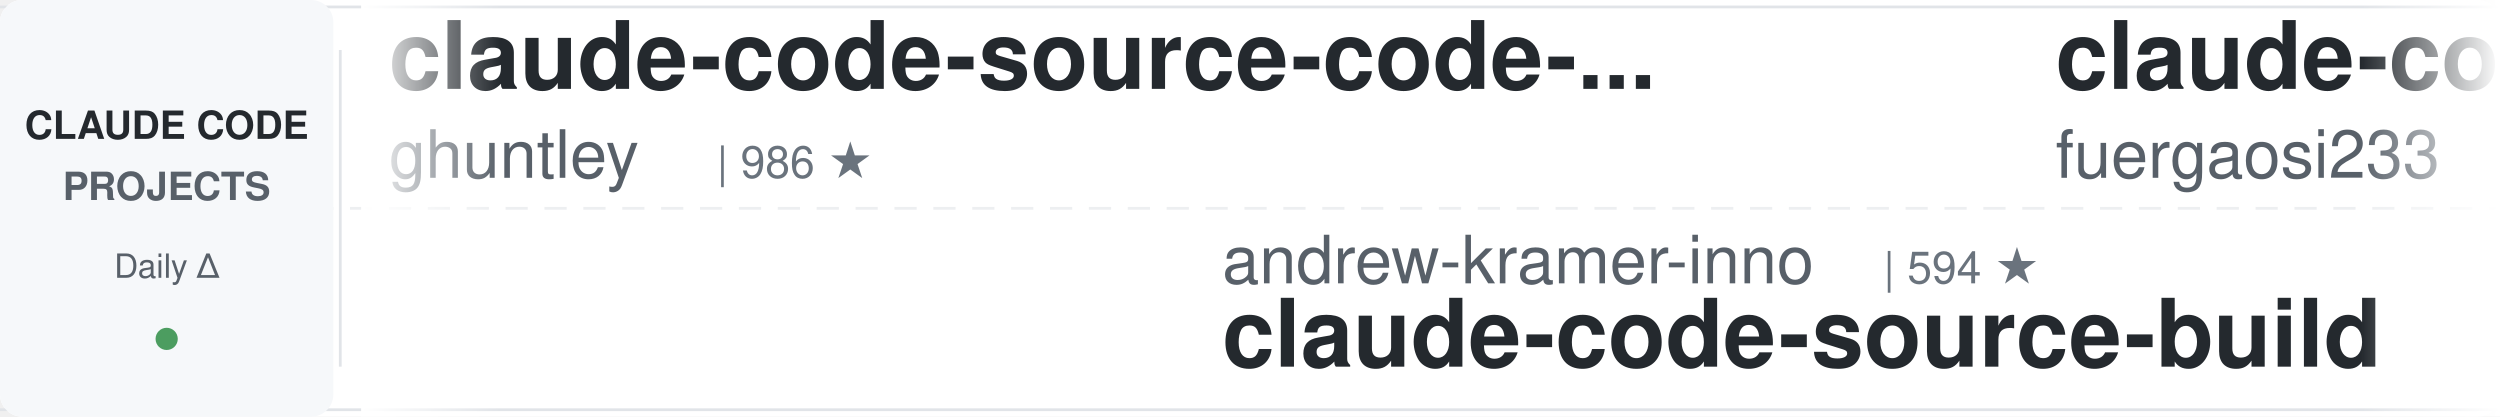
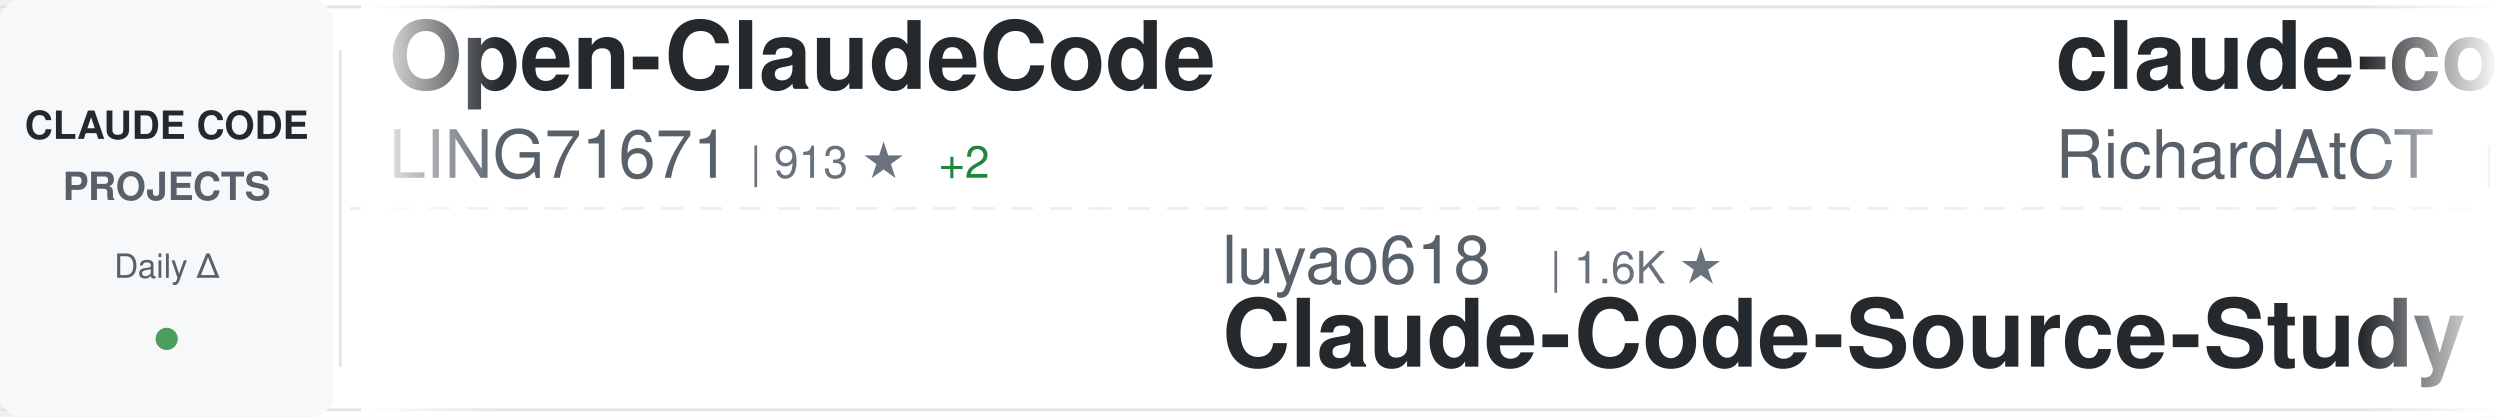
<svg xmlns="http://www.w3.org/2000/svg" width="900" height="150">
  <defs>
    <linearGradient id="awesomeLeftFade" x1="0%" y1="0%" x2="100%" y2="0%">
      <stop offset="0%" style="stop-color:#ffffff;stop-opacity:1" />
      <stop offset="100%" style="stop-color:#ffffff;stop-opacity:0" />
    </linearGradient>
    <linearGradient id="awesomeRightFade" x1="0%" y1="0%" x2="100%" y2="0%">
      <stop offset="0%" style="stop-color:#ffffff;stop-opacity:0" />
      <stop offset="100%" style="stop-color:#ffffff;stop-opacity:1" />
    </linearGradient>
  </defs>
  <rect width="900" height="150" fill="#ffffff" rx="8" />
  <rect x="0" y="2" width="900" height="1" fill="#e1e4e8" />
  <rect x="0" y="147" width="900" height="1" fill="#e1e4e8" />
  <line x1="0" y1="75" x2="900" y2="75" stroke="#e1e4e8" stroke-width="1" stroke-dasharray="8 6" opacity="0.6" />
  <rect x="0" y="0" width="120" height="150" fill="#f6f8fa" rx="8" />
  <text x="60" y="50" font-family="-apple-system, BlinkMacSystemFont, 'Segoe UI', Helvetica, Arial, sans-serif" font-size="14" font-weight="600" fill="#24292e" text-anchor="middle">CLAUDE CODE</text>
  <text x="60" y="72" font-family="-apple-system, BlinkMacSystemFont, 'Segoe UI', Helvetica, Arial, sans-serif" font-size="14" font-weight="600" fill="#586069" text-anchor="middle">PROJECTS</text>
  <text x="60" y="100" font-family="-apple-system, BlinkMacSystemFont, 'Segoe UI', Helvetica, Arial, sans-serif" font-size="12" font-weight="500" fill="#586069" text-anchor="middle">Daily Δ</text>
  <circle cx="60" cy="122" r="4" fill="#22863a" opacity="0.8" />
  <rect x="122" y="18" width="1" height="114" fill="#e1e4e8" />
  <clipPath id="awesomeTickerClip">
    <rect x="130" y="0" width="770" height="150" />
  </clipPath>
  <g clip-path="url(#awesomeTickerClip)">
    <g id="awesomeTickerItems">
      <animateTransform attributeName="transform" attributeType="XML" type="translate" from="0 0" to="-3000 0" dur="54s" repeatCount="indefinite" />
      <g transform="translate(0, 0)">
-         <text x="140" y="32" font-family="-apple-system, BlinkMacSystemFont, 'Segoe UI', Helvetica, Arial, sans-serif" font-size="34" font-weight="600" fill="#24292e">claude-code-source-code-...</text>
-         <text x="140" y="64" font-family="-apple-system, BlinkMacSystemFont, 'Segoe UI', Helvetica, Arial, sans-serif" font-size="24" font-weight="400" fill="#586069">ghuntley</text>
-         <text x="258" y="64" font-family="-apple-system, BlinkMacSystemFont, 'Segoe UI', Helvetica, Arial, sans-serif" font-size="16" font-weight="500" fill="#6a737d">| 986 ★</text>
+         <text x="140" y="32" font-family="-apple-system, BlinkMacSystemFont, 'Segoe UI', Helvetica, Arial, sans-serif" font-size="34" font-weight="600" fill="#24292e">Open-ClaudeCode</text>
+         <text x="140" y="64" font-family="-apple-system, BlinkMacSystemFont, 'Segoe UI', Helvetica, Arial, sans-serif" font-size="24" font-weight="400" fill="#586069">LING71671</text>
+         <text x="270" y="64" font-family="-apple-system, BlinkMacSystemFont, 'Segoe UI', Helvetica, Arial, sans-serif" font-size="16" font-weight="500" fill="#6a737d">| 913 ★</text>
+         <text x="338" y="64" font-family="-apple-system, BlinkMacSystemFont, 'Segoe UI', Helvetica, Arial, sans-serif" font-size="16" font-weight="500" fill="#22863a"> +2</text>
      </g>
      <g transform="translate(300, 0)">
-         <text x="140" y="102" font-family="-apple-system, BlinkMacSystemFont, 'Segoe UI', Helvetica, Arial, sans-serif" font-size="24" font-weight="400" fill="#586069">andrew-kramer-inno</text>
-         <text x="378" y="102" font-family="-apple-system, BlinkMacSystemFont, 'Segoe UI', Helvetica, Arial, sans-serif" font-size="16" font-weight="500" fill="#6a737d">| 594 ★</text>
-         <text x="140" y="132" font-family="-apple-system, BlinkMacSystemFont, 'Segoe UI', Helvetica, Arial, sans-serif" font-size="34" font-weight="600" fill="#24292e">claude-code-source-build</text>
+         <text x="140" y="102" font-family="-apple-system, BlinkMacSystemFont, 'Segoe UI', Helvetica, Arial, sans-serif" font-size="24" font-weight="400" fill="#586069">luyao618</text>
+         <text x="258" y="102" font-family="-apple-system, BlinkMacSystemFont, 'Segoe UI', Helvetica, Arial, sans-serif" font-size="16" font-weight="500" fill="#6a737d">| 1.6K ★</text>
+         <text x="140" y="132" font-family="-apple-system, BlinkMacSystemFont, 'Segoe UI', Helvetica, Arial, sans-serif" font-size="34" font-weight="600" fill="#24292e">Claude-Code-Source-Study</text>
      </g>
      <g transform="translate(600, 0)">
-         <text x="140" y="32" font-family="-apple-system, BlinkMacSystemFont, 'Segoe UI', Helvetica, Arial, sans-serif" font-size="34" font-weight="600" fill="#24292e">claude-code-proxy</text>
-         <text x="140" y="64" font-family="-apple-system, BlinkMacSystemFont, 'Segoe UI', Helvetica, Arial, sans-serif" font-size="24" font-weight="400" fill="#586069">fuergaosi233</text>
-         <text x="306" y="64" font-family="-apple-system, BlinkMacSystemFont, 'Segoe UI', Helvetica, Arial, sans-serif" font-size="16" font-weight="500" fill="#6a737d">| 2.7K ★</text>
-         <text x="383" y="64" font-family="-apple-system, BlinkMacSystemFont, 'Segoe UI', Helvetica, Arial, sans-serif" font-size="16" font-weight="500" fill="#22863a"> +1</text>
+         <text x="140" y="32" font-family="-apple-system, BlinkMacSystemFont, 'Segoe UI', Helvetica, Arial, sans-serif" font-size="34" font-weight="600" fill="#24292e">claude-code-telegram</text>
+         <text x="140" y="64" font-family="-apple-system, BlinkMacSystemFont, 'Segoe UI', Helvetica, Arial, sans-serif" font-size="24" font-weight="400" fill="#586069">RichardAtCT</text>
+         <text x="294" y="64" font-family="-apple-system, BlinkMacSystemFont, 'Segoe UI', Helvetica, Arial, sans-serif" font-size="16" font-weight="500" fill="#6a737d">| 2.7K ★</text>
      </g>
      <g transform="translate(900, 0)">
-         <text x="140" y="102" font-family="-apple-system, BlinkMacSystemFont, 'Segoe UI', Helvetica, Arial, sans-serif" font-size="24" font-weight="400" fill="#586069">oboard</text>
-         <text x="234" y="102" font-family="-apple-system, BlinkMacSystemFont, 'Segoe UI', Helvetica, Arial, sans-serif" font-size="16" font-weight="500" fill="#6a737d">| 3.2K ★</text>
-         <text x="311" y="102" font-family="-apple-system, BlinkMacSystemFont, 'Segoe UI', Helvetica, Arial, sans-serif" font-size="16" font-weight="500" fill="#22863a"> +4</text>
-         <text x="140" y="132" font-family="-apple-system, BlinkMacSystemFont, 'Segoe UI', Helvetica, Arial, sans-serif" font-size="34" font-weight="600" fill="#24292e">claude-code-rev</text>
+         <text x="140" y="102" font-family="-apple-system, BlinkMacSystemFont, 'Segoe UI', Helvetica, Arial, sans-serif" font-size="24" font-weight="400" fill="#586069">multica-ai</text>
+         <text x="282" y="102" font-family="-apple-system, BlinkMacSystemFont, 'Segoe UI', Helvetica, Arial, sans-serif" font-size="16" font-weight="500" fill="#6a737d">| 190.6K ★</text>
+         <text x="377" y="102" font-family="-apple-system, BlinkMacSystemFont, 'Segoe UI', Helvetica, Arial, sans-serif" font-size="16" font-weight="500" fill="#22863a"> +559</text>
+         <text x="140" y="132" font-family="-apple-system, BlinkMacSystemFont, 'Segoe UI', Helvetica, Arial, sans-serif" font-size="34" font-weight="600" fill="#24292e">andrej-karpathy-skills</text>
      </g>
      <g transform="translate(1200, 0)">
-         <text x="140" y="32" font-family="-apple-system, BlinkMacSystemFont, 'Segoe UI', Helvetica, Arial, sans-serif" font-size="34" font-weight="600" fill="#24292e">awesome-claude-code</text>
-         <text x="140" y="64" font-family="-apple-system, BlinkMacSystemFont, 'Segoe UI', Helvetica, Arial, sans-serif" font-size="24" font-weight="400" fill="#586069">jqueryscript</text>
-         <text x="306" y="64" font-family="-apple-system, BlinkMacSystemFont, 'Segoe UI', Helvetica, Arial, sans-serif" font-size="16" font-weight="500" fill="#6a737d">| 461 ★</text>
-         <text x="374" y="64" font-family="-apple-system, BlinkMacSystemFont, 'Segoe UI', Helvetica, Arial, sans-serif" font-size="16" font-weight="500" fill="#22863a"> +1</text>
+         <text x="140" y="32" font-family="-apple-system, BlinkMacSystemFont, 'Segoe UI', Helvetica, Arial, sans-serif" font-size="34" font-weight="600" fill="#24292e">claude-code-book</text>
+         <text x="140" y="64" font-family="-apple-system, BlinkMacSystemFont, 'Segoe UI', Helvetica, Arial, sans-serif" font-size="24" font-weight="400" fill="#586069">lintsinghua</text>
+         <text x="294" y="64" font-family="-apple-system, BlinkMacSystemFont, 'Segoe UI', Helvetica, Arial, sans-serif" font-size="16" font-weight="500" fill="#6a737d">| 3.9K ★</text>
+         <text x="371" y="64" font-family="-apple-system, BlinkMacSystemFont, 'Segoe UI', Helvetica, Arial, sans-serif" font-size="16" font-weight="500" fill="#22863a"> +6</text>
      </g>
      <g transform="translate(1500, 0)">
-         <text x="140" y="102" font-family="-apple-system, BlinkMacSystemFont, 'Segoe UI', Helvetica, Arial, sans-serif" font-size="24" font-weight="400" fill="#586069">SeemSeam</text>
-         <text x="258" y="102" font-family="-apple-system, BlinkMacSystemFont, 'Segoe UI', Helvetica, Arial, sans-serif" font-size="16" font-weight="500" fill="#6a737d">| 3.2K ★</text>
-         <text x="335" y="102" font-family="-apple-system, BlinkMacSystemFont, 'Segoe UI', Helvetica, Arial, sans-serif" font-size="16" font-weight="500" fill="#22863a"> +7</text>
-         <text x="140" y="132" font-family="-apple-system, BlinkMacSystemFont, 'Segoe UI', Helvetica, Arial, sans-serif" font-size="34" font-weight="600" fill="#24292e">claude_codex_bridge</text>
+         <text x="140" y="102" font-family="-apple-system, BlinkMacSystemFont, 'Segoe UI', Helvetica, Arial, sans-serif" font-size="24" font-weight="400" fill="#586069">shareAI-lab</text>
+         <text x="294" y="102" font-family="-apple-system, BlinkMacSystemFont, 'Segoe UI', Helvetica, Arial, sans-serif" font-size="16" font-weight="500" fill="#6a737d">| 70.6K ★</text>
+         <text x="380" y="102" font-family="-apple-system, BlinkMacSystemFont, 'Segoe UI', Helvetica, Arial, sans-serif" font-size="16" font-weight="500" fill="#22863a"> +132</text>
+         <text x="140" y="132" font-family="-apple-system, BlinkMacSystemFont, 'Segoe UI', Helvetica, Arial, sans-serif" font-size="34" font-weight="600" fill="#24292e">learn-claude-code</text>
      </g>
      <g transform="translate(1800, 0)">
        <text x="140" y="32" font-family="-apple-system, BlinkMacSystemFont, 'Segoe UI', Helvetica, Arial, sans-serif" font-size="34" font-weight="600" fill="#24292e">claude-howto</text>
        <text x="140" y="64" font-family="-apple-system, BlinkMacSystemFont, 'Segoe UI', Helvetica, Arial, sans-serif" font-size="24" font-weight="400" fill="#586069">luongnv89</text>
        <text x="270" y="64" font-family="-apple-system, BlinkMacSystemFont, 'Segoe UI', Helvetica, Arial, sans-serif" font-size="16" font-weight="500" fill="#6a737d">| 39.6K ★</text>
-         <text x="356" y="64" font-family="-apple-system, BlinkMacSystemFont, 'Segoe UI', Helvetica, Arial, sans-serif" font-size="16" font-weight="500" fill="#22863a"> +115</text>
+         <text x="356" y="64" font-family="-apple-system, BlinkMacSystemFont, 'Segoe UI', Helvetica, Arial, sans-serif" font-size="16" font-weight="500" fill="#22863a"> +89</text>
      </g>
      <g transform="translate(2100, 0)">
-         <text x="140" y="102" font-family="-apple-system, BlinkMacSystemFont, 'Segoe UI', Helvetica, Arial, sans-serif" font-size="24" font-weight="400" fill="#586069">Yuyz0112</text>
-         <text x="258" y="102" font-family="-apple-system, BlinkMacSystemFont, 'Segoe UI', Helvetica, Arial, sans-serif" font-size="16" font-weight="500" fill="#6a737d">| 2.4K ★</text>
-         <text x="335" y="102" font-family="-apple-system, BlinkMacSystemFont, 'Segoe UI', Helvetica, Arial, sans-serif" font-size="16" font-weight="500" fill="#22863a"> +1</text>
-         <text x="140" y="132" font-family="-apple-system, BlinkMacSystemFont, 'Segoe UI', Helvetica, Arial, sans-serif" font-size="34" font-weight="600" fill="#24292e">claude-code-reverse</text>
+         <text x="140" y="102" font-family="-apple-system, BlinkMacSystemFont, 'Segoe UI', Helvetica, Arial, sans-serif" font-size="24" font-weight="400" fill="#586069">VoltAgent</text>
+         <text x="270" y="102" font-family="-apple-system, BlinkMacSystemFont, 'Segoe UI', Helvetica, Arial, sans-serif" font-size="16" font-weight="500" fill="#6a737d">| 23.2K ★</text>
+         <text x="356" y="102" font-family="-apple-system, BlinkMacSystemFont, 'Segoe UI', Helvetica, Arial, sans-serif" font-size="16" font-weight="500" fill="#22863a"> +38</text>
+         <text x="140" y="132" font-family="-apple-system, BlinkMacSystemFont, 'Segoe UI', Helvetica, Arial, sans-serif" font-size="34" font-weight="600" fill="#24292e">awesome-claude-code-suba...</text>
      </g>
      <g transform="translate(2400, 0)">
-         <text x="140" y="32" font-family="-apple-system, BlinkMacSystemFont, 'Segoe UI', Helvetica, Arial, sans-serif" font-size="34" font-weight="600" fill="#24292e">andrej-karpathy-skills</text>
-         <text x="140" y="64" font-family="-apple-system, BlinkMacSystemFont, 'Segoe UI', Helvetica, Arial, sans-serif" font-size="24" font-weight="400" fill="#586069">multica-ai</text>
-         <text x="282" y="64" font-family="-apple-system, BlinkMacSystemFont, 'Segoe UI', Helvetica, Arial, sans-serif" font-size="16" font-weight="500" fill="#6a737d">| 190.6K ★</text>
-         <text x="377" y="64" font-family="-apple-system, BlinkMacSystemFont, 'Segoe UI', Helvetica, Arial, sans-serif" font-size="16" font-weight="500" fill="#22863a"> +592</text>
+         <text x="140" y="32" font-family="-apple-system, BlinkMacSystemFont, 'Segoe UI', Helvetica, Arial, sans-serif" font-size="34" font-weight="600" fill="#24292e">edmunds-claude-code</text>
+         <text x="140" y="64" font-family="-apple-system, BlinkMacSystemFont, 'Segoe UI', Helvetica, Arial, sans-serif" font-size="24" font-weight="400" fill="#586069">edmund-io</text>
+         <text x="270" y="64" font-family="-apple-system, BlinkMacSystemFont, 'Segoe UI', Helvetica, Arial, sans-serif" font-size="16" font-weight="500" fill="#6a737d">| 1.5K ★</text>
      </g>
      <g transform="translate(2700, 0)">
-         <text x="140" y="102" font-family="-apple-system, BlinkMacSystemFont, 'Segoe UI', Helvetica, Arial, sans-serif" font-size="24" font-weight="400" fill="#586069">777genius</text>
-         <text x="270" y="102" font-family="-apple-system, BlinkMacSystemFont, 'Segoe UI', Helvetica, Arial, sans-serif" font-size="16" font-weight="500" fill="#6a737d">| 919 ★</text>
-         <text x="140" y="132" font-family="-apple-system, BlinkMacSystemFont, 'Segoe UI', Helvetica, Arial, sans-serif" font-size="34" font-weight="600" fill="#24292e">claude-code-source-code</text>
+         <text x="140" y="102" font-family="-apple-system, BlinkMacSystemFont, 'Segoe UI', Helvetica, Arial, sans-serif" font-size="24" font-weight="400" fill="#586069">1rgs</text>
+         <text x="210" y="102" font-family="-apple-system, BlinkMacSystemFont, 'Segoe UI', Helvetica, Arial, sans-serif" font-size="16" font-weight="500" fill="#6a737d">| 3.7K ★</text>
+         <text x="140" y="132" font-family="-apple-system, BlinkMacSystemFont, 'Segoe UI', Helvetica, Arial, sans-serif" font-size="34" font-weight="600" fill="#24292e">claude-code-proxy</text>
      </g>
      <g transform="translate(3000, 0)">
-         <text x="140" y="32" font-family="-apple-system, BlinkMacSystemFont, 'Segoe UI', Helvetica, Arial, sans-serif" font-size="34" font-weight="600" fill="#24292e">claude-code-source-code-...</text>
-         <text x="140" y="64" font-family="-apple-system, BlinkMacSystemFont, 'Segoe UI', Helvetica, Arial, sans-serif" font-size="24" font-weight="400" fill="#586069">ghuntley</text>
-         <text x="258" y="64" font-family="-apple-system, BlinkMacSystemFont, 'Segoe UI', Helvetica, Arial, sans-serif" font-size="16" font-weight="500" fill="#6a737d">| 986 ★</text>
+         <text x="140" y="32" font-family="-apple-system, BlinkMacSystemFont, 'Segoe UI', Helvetica, Arial, sans-serif" font-size="34" font-weight="600" fill="#24292e">Open-ClaudeCode</text>
+         <text x="140" y="64" font-family="-apple-system, BlinkMacSystemFont, 'Segoe UI', Helvetica, Arial, sans-serif" font-size="24" font-weight="400" fill="#586069">LING71671</text>
+         <text x="270" y="64" font-family="-apple-system, BlinkMacSystemFont, 'Segoe UI', Helvetica, Arial, sans-serif" font-size="16" font-weight="500" fill="#6a737d">| 913 ★</text>
+         <text x="338" y="64" font-family="-apple-system, BlinkMacSystemFont, 'Segoe UI', Helvetica, Arial, sans-serif" font-size="16" font-weight="500" fill="#22863a"> +2</text>
      </g>
      <g transform="translate(3300, 0)">
-         <text x="140" y="102" font-family="-apple-system, BlinkMacSystemFont, 'Segoe UI', Helvetica, Arial, sans-serif" font-size="24" font-weight="400" fill="#586069">andrew-kramer-inno</text>
-         <text x="378" y="102" font-family="-apple-system, BlinkMacSystemFont, 'Segoe UI', Helvetica, Arial, sans-serif" font-size="16" font-weight="500" fill="#6a737d">| 594 ★</text>
-         <text x="140" y="132" font-family="-apple-system, BlinkMacSystemFont, 'Segoe UI', Helvetica, Arial, sans-serif" font-size="34" font-weight="600" fill="#24292e">claude-code-source-build</text>
+         <text x="140" y="102" font-family="-apple-system, BlinkMacSystemFont, 'Segoe UI', Helvetica, Arial, sans-serif" font-size="24" font-weight="400" fill="#586069">luyao618</text>
+         <text x="258" y="102" font-family="-apple-system, BlinkMacSystemFont, 'Segoe UI', Helvetica, Arial, sans-serif" font-size="16" font-weight="500" fill="#6a737d">| 1.6K ★</text>
+         <text x="140" y="132" font-family="-apple-system, BlinkMacSystemFont, 'Segoe UI', Helvetica, Arial, sans-serif" font-size="34" font-weight="600" fill="#24292e">Claude-Code-Source-Study</text>
      </g>
      <g transform="translate(3600, 0)">
-         <text x="140" y="32" font-family="-apple-system, BlinkMacSystemFont, 'Segoe UI', Helvetica, Arial, sans-serif" font-size="34" font-weight="600" fill="#24292e">claude-code-proxy</text>
-         <text x="140" y="64" font-family="-apple-system, BlinkMacSystemFont, 'Segoe UI', Helvetica, Arial, sans-serif" font-size="24" font-weight="400" fill="#586069">fuergaosi233</text>
-         <text x="306" y="64" font-family="-apple-system, BlinkMacSystemFont, 'Segoe UI', Helvetica, Arial, sans-serif" font-size="16" font-weight="500" fill="#6a737d">| 2.7K ★</text>
-         <text x="383" y="64" font-family="-apple-system, BlinkMacSystemFont, 'Segoe UI', Helvetica, Arial, sans-serif" font-size="16" font-weight="500" fill="#22863a"> +1</text>
+         <text x="140" y="32" font-family="-apple-system, BlinkMacSystemFont, 'Segoe UI', Helvetica, Arial, sans-serif" font-size="34" font-weight="600" fill="#24292e">claude-code-telegram</text>
+         <text x="140" y="64" font-family="-apple-system, BlinkMacSystemFont, 'Segoe UI', Helvetica, Arial, sans-serif" font-size="24" font-weight="400" fill="#586069">RichardAtCT</text>
+         <text x="294" y="64" font-family="-apple-system, BlinkMacSystemFont, 'Segoe UI', Helvetica, Arial, sans-serif" font-size="16" font-weight="500" fill="#6a737d">| 2.7K ★</text>
      </g>
      <g transform="translate(3900, 0)">
-         <text x="140" y="102" font-family="-apple-system, BlinkMacSystemFont, 'Segoe UI', Helvetica, Arial, sans-serif" font-size="24" font-weight="400" fill="#586069">oboard</text>
-         <text x="234" y="102" font-family="-apple-system, BlinkMacSystemFont, 'Segoe UI', Helvetica, Arial, sans-serif" font-size="16" font-weight="500" fill="#6a737d">| 3.2K ★</text>
-         <text x="311" y="102" font-family="-apple-system, BlinkMacSystemFont, 'Segoe UI', Helvetica, Arial, sans-serif" font-size="16" font-weight="500" fill="#22863a"> +4</text>
-         <text x="140" y="132" font-family="-apple-system, BlinkMacSystemFont, 'Segoe UI', Helvetica, Arial, sans-serif" font-size="34" font-weight="600" fill="#24292e">claude-code-rev</text>
+         <text x="140" y="102" font-family="-apple-system, BlinkMacSystemFont, 'Segoe UI', Helvetica, Arial, sans-serif" font-size="24" font-weight="400" fill="#586069">multica-ai</text>
+         <text x="282" y="102" font-family="-apple-system, BlinkMacSystemFont, 'Segoe UI', Helvetica, Arial, sans-serif" font-size="16" font-weight="500" fill="#6a737d">| 190.6K ★</text>
+         <text x="377" y="102" font-family="-apple-system, BlinkMacSystemFont, 'Segoe UI', Helvetica, Arial, sans-serif" font-size="16" font-weight="500" fill="#22863a"> +559</text>
+         <text x="140" y="132" font-family="-apple-system, BlinkMacSystemFont, 'Segoe UI', Helvetica, Arial, sans-serif" font-size="34" font-weight="600" fill="#24292e">andrej-karpathy-skills</text>
      </g>
    </g>
  </g>
  <rect x="130" y="0" width="50" height="150" fill="url(#awesomeLeftFade)" />
  <rect x="850" y="0" width="50" height="150" fill="url(#awesomeRightFade)" />
</svg>
